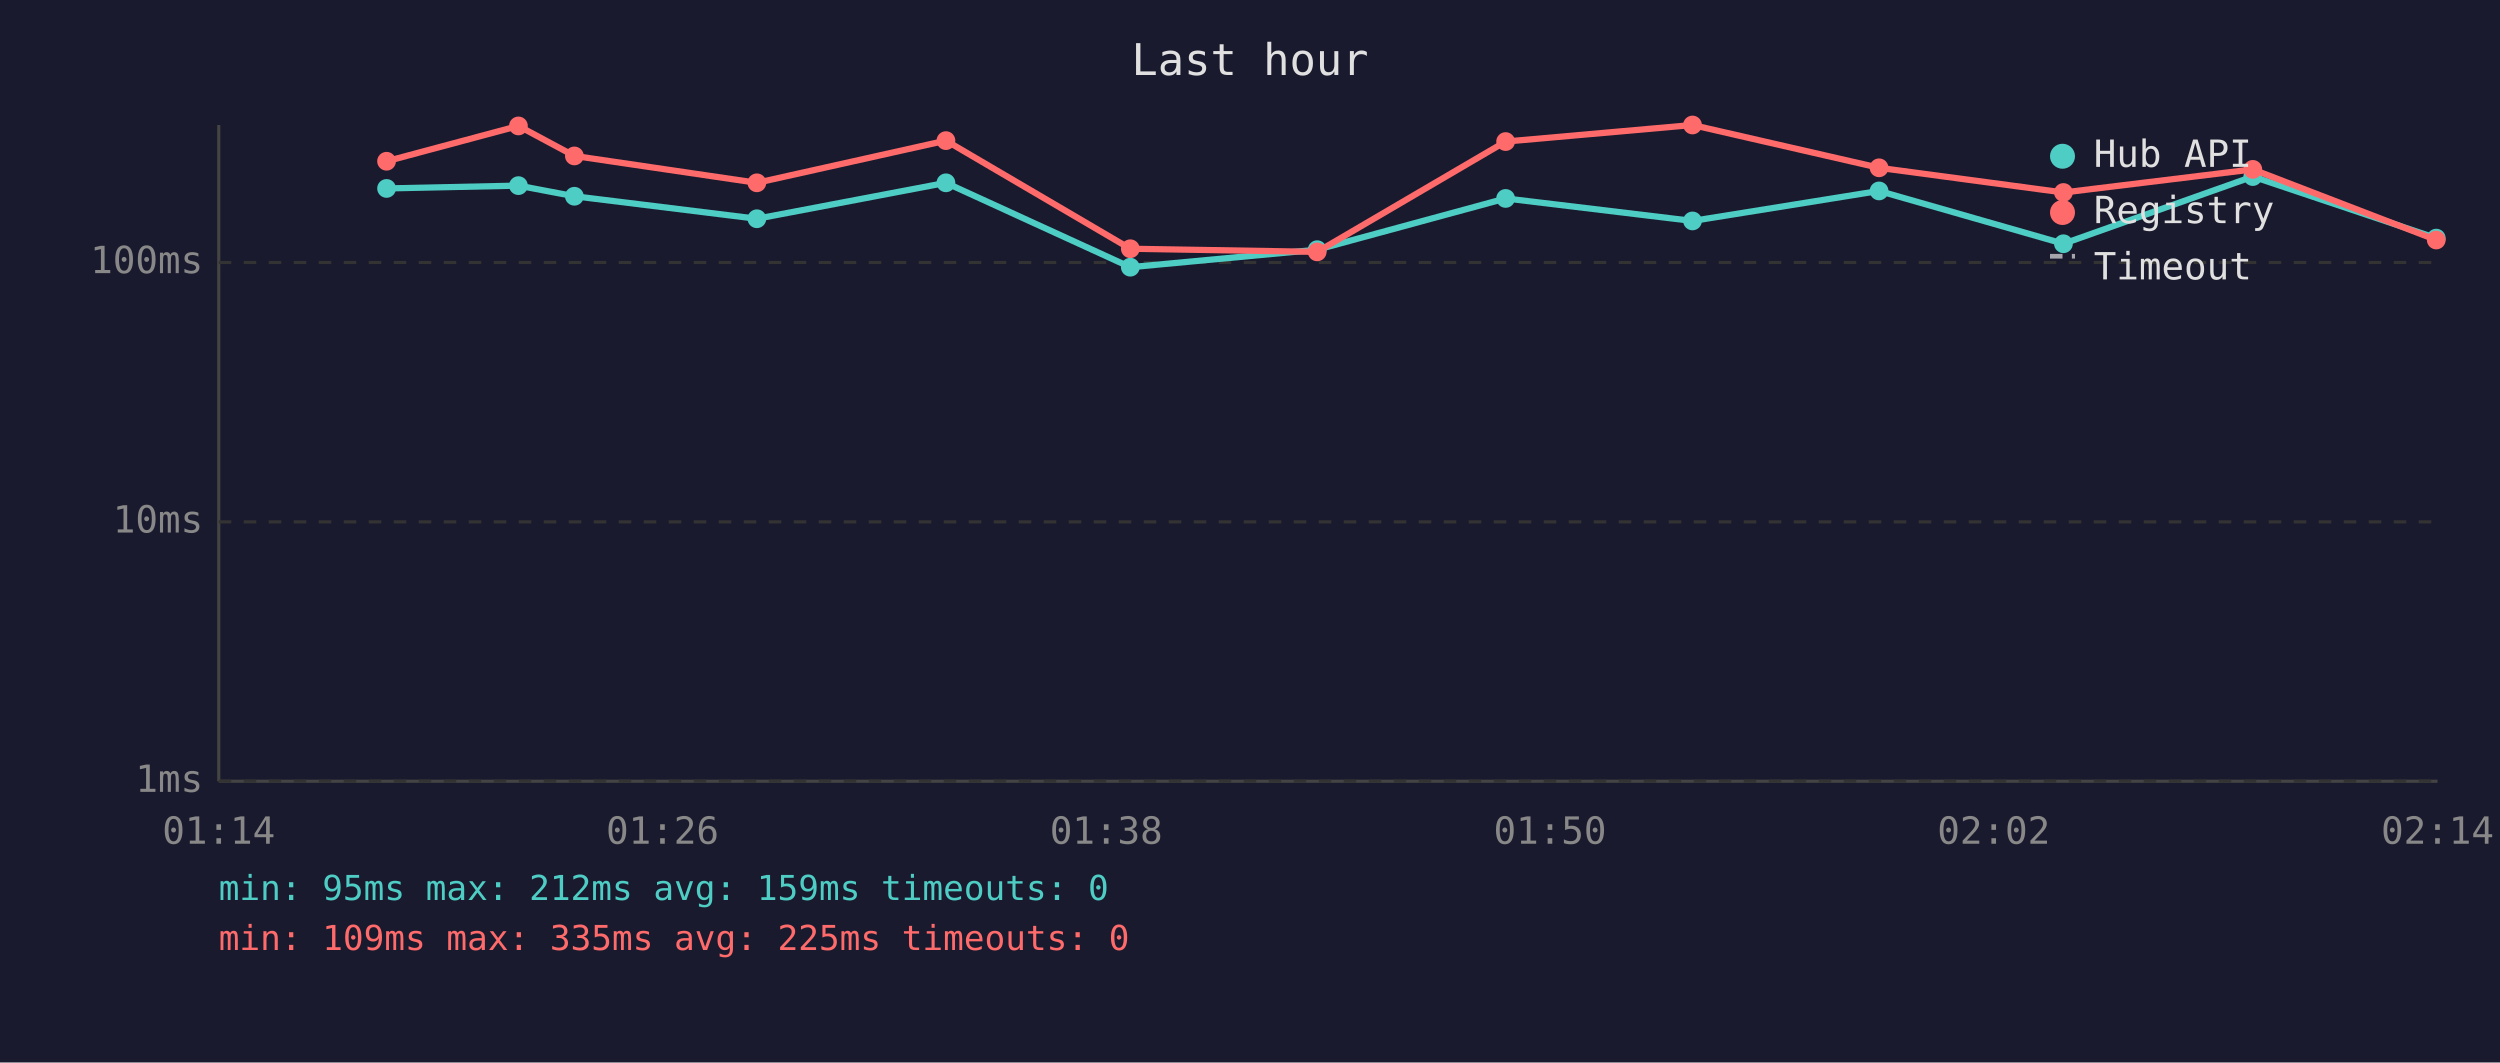
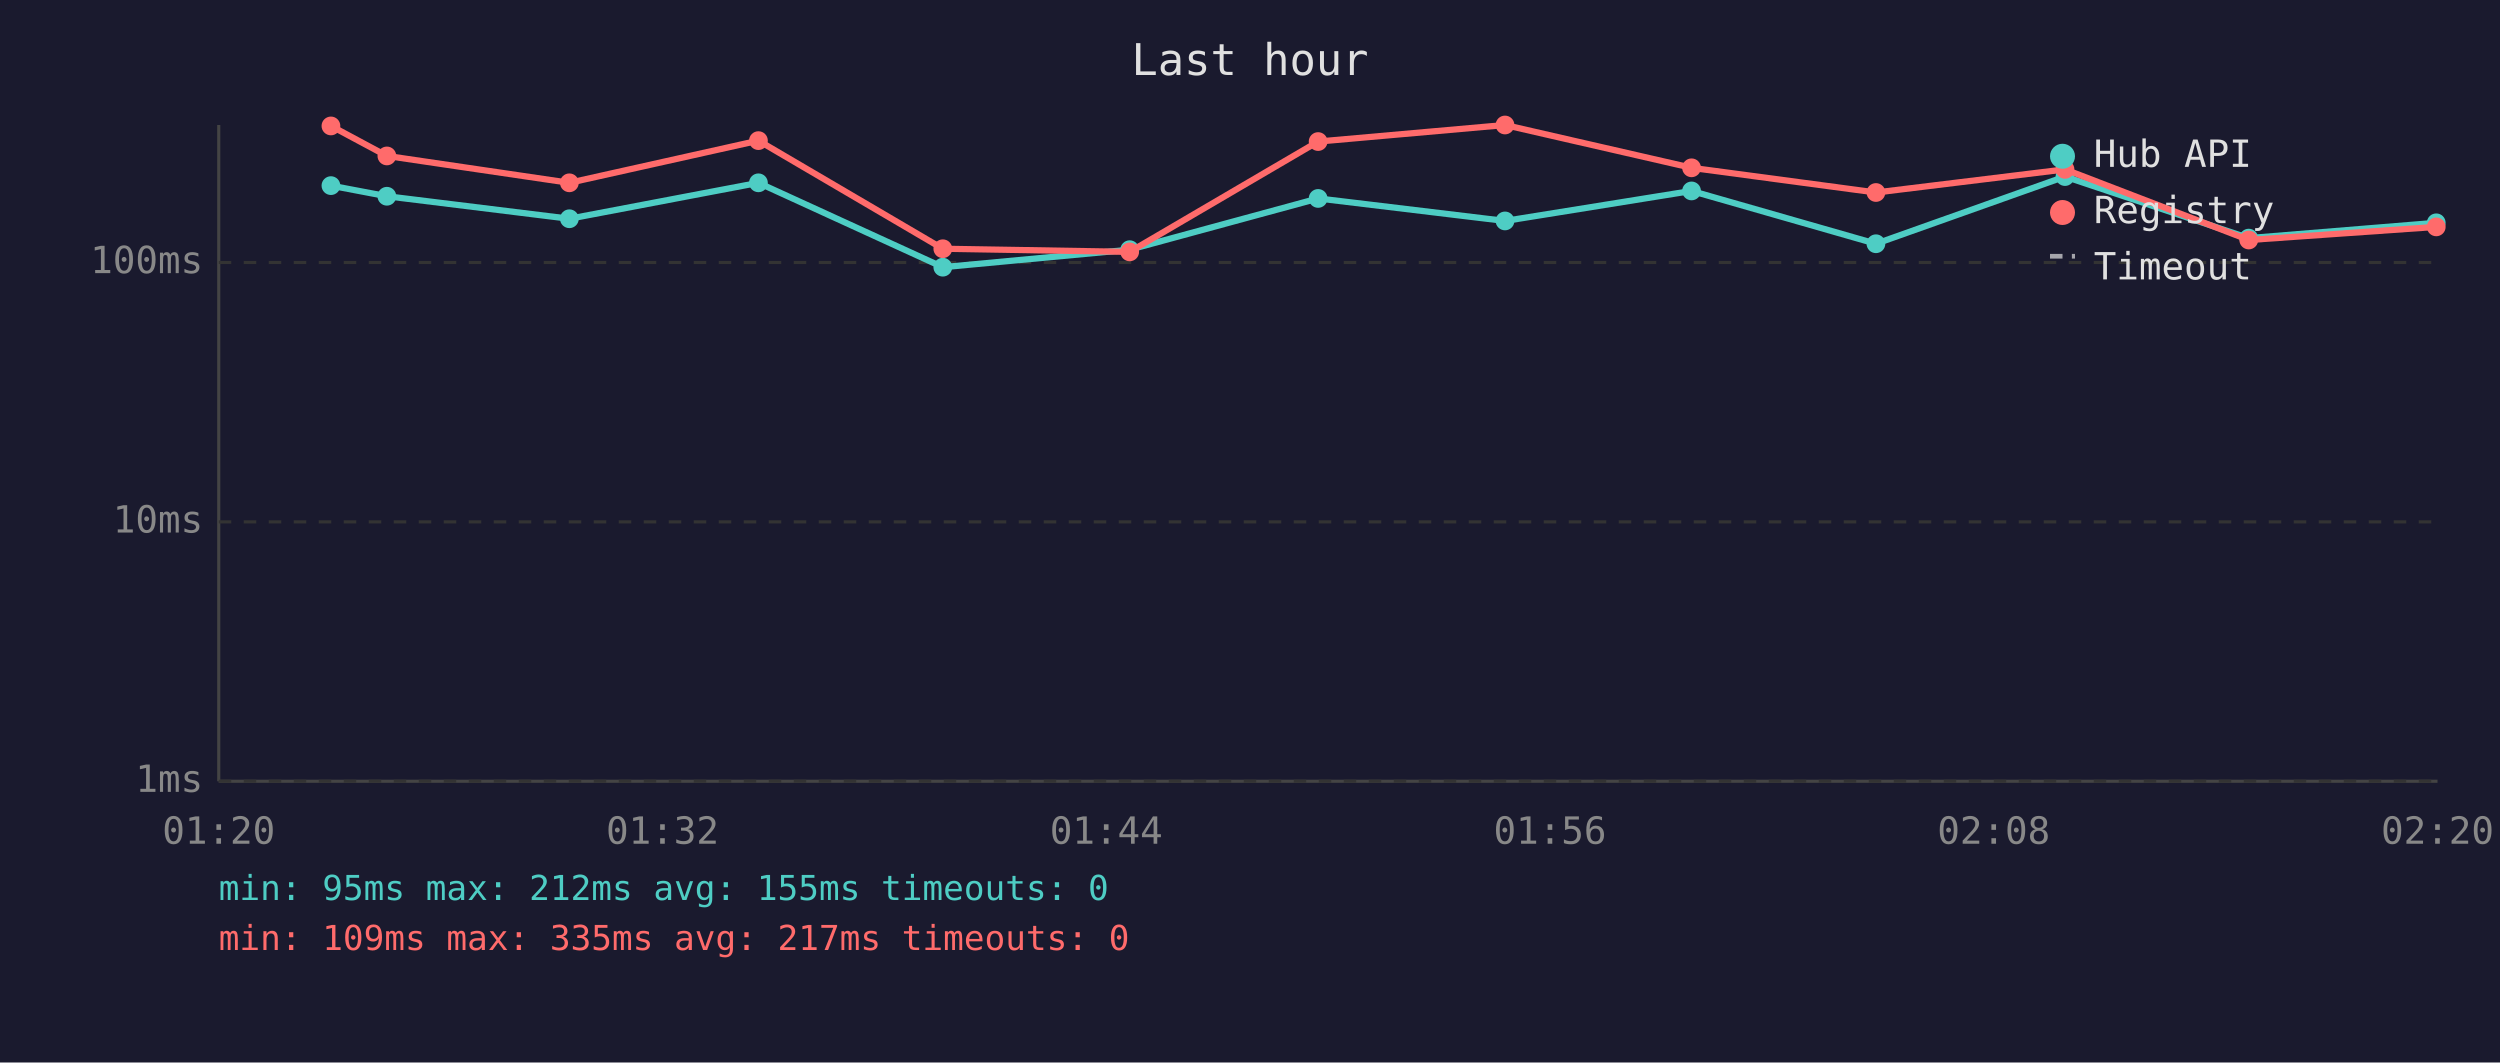
<svg xmlns="http://www.w3.org/2000/svg" viewBox="0 0 800 340" font-family="monospace" font-size="12">
  <rect width="800" height="340" fill="#1a1a2e" />
  <text x="400" y="24" fill="#e0e0e0" font-size="14" text-anchor="middle">Last hour</text>
  <line x1="70" y1="40" x2="70" y2="250" stroke="#444" stroke-width="1" />
  <line x1="70" y1="250" x2="780" y2="250" stroke="#444" stroke-width="1" />
  <line x1="70" y1="250" x2="780" y2="250" stroke="#333" stroke-width="1" stroke-dasharray="4" />
  <text x="65" y="250" fill="#888" text-anchor="end" dominant-baseline="middle">1ms</text>
  <line x1="70" y1="167" x2="780" y2="167" stroke="#333" stroke-width="1" stroke-dasharray="4" />
  <text x="65" y="167" fill="#888" text-anchor="end" dominant-baseline="middle">10ms</text>
  <line x1="70" y1="84" x2="780" y2="84" stroke="#333" stroke-width="1" stroke-dasharray="4" />
  <text x="65" y="84" fill="#888" text-anchor="end" dominant-baseline="middle">100ms</text>
-   <text x="70" y="270" fill="#888" text-anchor="middle">01:14</text>
-   <text x="212" y="270" fill="#888" text-anchor="middle">01:26</text>
-   <text x="354" y="270" fill="#888" text-anchor="middle">01:38</text>
-   <text x="496" y="270" fill="#888" text-anchor="middle">01:50</text>
-   <text x="638" y="270" fill="#888" text-anchor="middle">02:02</text>
-   <text x="780" y="270" fill="#888" text-anchor="middle">02:14</text>
-   <polyline points="123.7,60.3 165.9,59.4 183.8,62.8 242.2,70.0 302.7,58.5 361.7,85.5 421.5,79.9 481.8,63.5 541.6,70.7 601.3,61.1 660.3,78.0 720.9,56.5 779.6,76.2" fill="none" stroke="#4ecdc4" stroke-width="2" opacity="1" />
-   <circle cx="123.7" cy="60.3" r="3" fill="#4ecdc4" />
-   <circle cx="165.9" cy="59.4" r="3" fill="#4ecdc4" />
-   <circle cx="183.8" cy="62.8" r="3" fill="#4ecdc4" />
-   <circle cx="242.2" cy="70.0" r="3" fill="#4ecdc4" />
-   <circle cx="302.7" cy="58.5" r="3" fill="#4ecdc4" />
-   <circle cx="361.7" cy="85.5" r="3" fill="#4ecdc4" />
-   <circle cx="421.5" cy="79.9" r="3" fill="#4ecdc4" />
-   <circle cx="481.8" cy="63.5" r="3" fill="#4ecdc4" />
-   <circle cx="541.6" cy="70.7" r="3" fill="#4ecdc4" />
-   <circle cx="601.3" cy="61.1" r="3" fill="#4ecdc4" />
-   <circle cx="660.3" cy="78.0" r="3" fill="#4ecdc4" />
-   <circle cx="720.9" cy="56.5" r="3" fill="#4ecdc4" />
-   <circle cx="779.6" cy="76.2" r="3" fill="#4ecdc4" />
-   <polyline points="123.7,51.6 165.9,40.3 183.8,49.9 242.2,58.5 302.7,45.0 361.7,79.6 421.5,80.6 481.8,45.3 541.6,40.0 601.3,53.7 660.3,61.6 720.9,54.2 779.6,76.8" fill="none" stroke="#ff6b6b" stroke-width="2" opacity="1" />
-   <circle cx="123.7" cy="51.6" r="3" fill="#ff6b6b" />
-   <circle cx="165.9" cy="40.3" r="3" fill="#ff6b6b" />
-   <circle cx="183.8" cy="49.9" r="3" fill="#ff6b6b" />
-   <circle cx="242.2" cy="58.5" r="3" fill="#ff6b6b" />
-   <circle cx="302.7" cy="45.0" r="3" fill="#ff6b6b" />
-   <circle cx="361.7" cy="79.6" r="3" fill="#ff6b6b" />
-   <circle cx="421.5" cy="80.6" r="3" fill="#ff6b6b" />
-   <circle cx="481.8" cy="45.3" r="3" fill="#ff6b6b" />
-   <circle cx="541.6" cy="40.0" r="3" fill="#ff6b6b" />
-   <circle cx="601.3" cy="53.7" r="3" fill="#ff6b6b" />
-   <circle cx="660.3" cy="61.6" r="3" fill="#ff6b6b" />
-   <circle cx="720.9" cy="54.2" r="3" fill="#ff6b6b" />
-   <circle cx="779.6" cy="76.8" r="3" fill="#ff6b6b" />
+   <text x="70" y="270" fill="#888" text-anchor="middle">01:20</text>
+   <text x="212" y="270" fill="#888" text-anchor="middle">01:32</text>
+   <text x="354" y="270" fill="#888" text-anchor="middle">01:44</text>
+   <text x="496" y="270" fill="#888" text-anchor="middle">01:56</text>
+   <text x="638" y="270" fill="#888" text-anchor="middle">02:08</text>
+   <text x="780" y="270" fill="#888" text-anchor="middle">02:20</text>
+   <polyline points="105.9,59.4 123.8,62.8 182.2,70.0 242.7,58.5 301.7,85.5 361.5,79.9 421.8,63.5 481.6,70.7 541.3,61.1 600.3,78.0 660.8,56.5 719.6,76.2 779.6,71.3" fill="none" stroke="#4ecdc4" stroke-width="2" opacity="1" />
+   <circle cx="105.9" cy="59.4" r="3" fill="#4ecdc4" />
+   <circle cx="123.8" cy="62.8" r="3" fill="#4ecdc4" />
+   <circle cx="182.2" cy="70.0" r="3" fill="#4ecdc4" />
+   <circle cx="242.7" cy="58.5" r="3" fill="#4ecdc4" />
+   <circle cx="301.7" cy="85.5" r="3" fill="#4ecdc4" />
+   <circle cx="361.5" cy="79.9" r="3" fill="#4ecdc4" />
+   <circle cx="421.8" cy="63.5" r="3" fill="#4ecdc4" />
+   <circle cx="481.6" cy="70.7" r="3" fill="#4ecdc4" />
+   <circle cx="541.3" cy="61.1" r="3" fill="#4ecdc4" />
+   <circle cx="600.3" cy="78.0" r="3" fill="#4ecdc4" />
+   <circle cx="660.8" cy="56.5" r="3" fill="#4ecdc4" />
+   <circle cx="719.6" cy="76.2" r="3" fill="#4ecdc4" />
+   <circle cx="779.6" cy="71.3" r="3" fill="#4ecdc4" />
+   <polyline points="105.9,40.3 123.8,49.9 182.2,58.5 242.7,45.0 301.7,79.6 361.5,80.6 421.8,45.3 481.6,40.0 541.3,53.7 600.3,61.6 660.8,54.2 719.6,76.8 779.6,72.6" fill="none" stroke="#ff6b6b" stroke-width="2" opacity="1" />
+   <circle cx="105.9" cy="40.3" r="3" fill="#ff6b6b" />
+   <circle cx="123.8" cy="49.9" r="3" fill="#ff6b6b" />
+   <circle cx="182.2" cy="58.5" r="3" fill="#ff6b6b" />
+   <circle cx="242.7" cy="45.0" r="3" fill="#ff6b6b" />
+   <circle cx="301.7" cy="79.6" r="3" fill="#ff6b6b" />
+   <circle cx="361.5" cy="80.6" r="3" fill="#ff6b6b" />
+   <circle cx="421.8" cy="45.3" r="3" fill="#ff6b6b" />
+   <circle cx="481.6" cy="40.0" r="3" fill="#ff6b6b" />
+   <circle cx="541.3" cy="53.7" r="3" fill="#ff6b6b" />
+   <circle cx="600.3" cy="61.6" r="3" fill="#ff6b6b" />
+   <circle cx="660.8" cy="54.2" r="3" fill="#ff6b6b" />
+   <circle cx="719.6" cy="76.8" r="3" fill="#ff6b6b" />
+   <circle cx="779.6" cy="72.6" r="3" fill="#ff6b6b" />
  <circle cx="660" cy="50" r="4" fill="#4ecdc4" />
  <text x="670" y="50" fill="#e0e0e0" dominant-baseline="middle">Hub API</text>
  <circle cx="660" cy="68" r="4" fill="#ff6b6b" />
  <text x="670" y="68" fill="#e0e0e0" dominant-baseline="middle">Registry</text>
  <line x1="656" y1="82" x2="664" y2="82" stroke="#e0e0e0" stroke-width="1.5" stroke-dasharray="4,3" opacity="0.7" />
  <text x="670" y="86" fill="#e0e0e0" dominant-baseline="middle">Timeout</text>
-   <text x="70" y="288" fill="#4ecdc4" font-size="11">min: 95ms  max: 212ms  avg: 159ms  timeouts: 0</text>
-   <text x="70" y="304" fill="#ff6b6b" font-size="11">min: 109ms  max: 335ms  avg: 225ms  timeouts: 0</text>
+   <text x="70" y="288" fill="#4ecdc4" font-size="11">min: 95ms  max: 212ms  avg: 155ms  timeouts: 0</text>
+   <text x="70" y="304" fill="#ff6b6b" font-size="11">min: 109ms  max: 335ms  avg: 217ms  timeouts: 0</text>
</svg>
